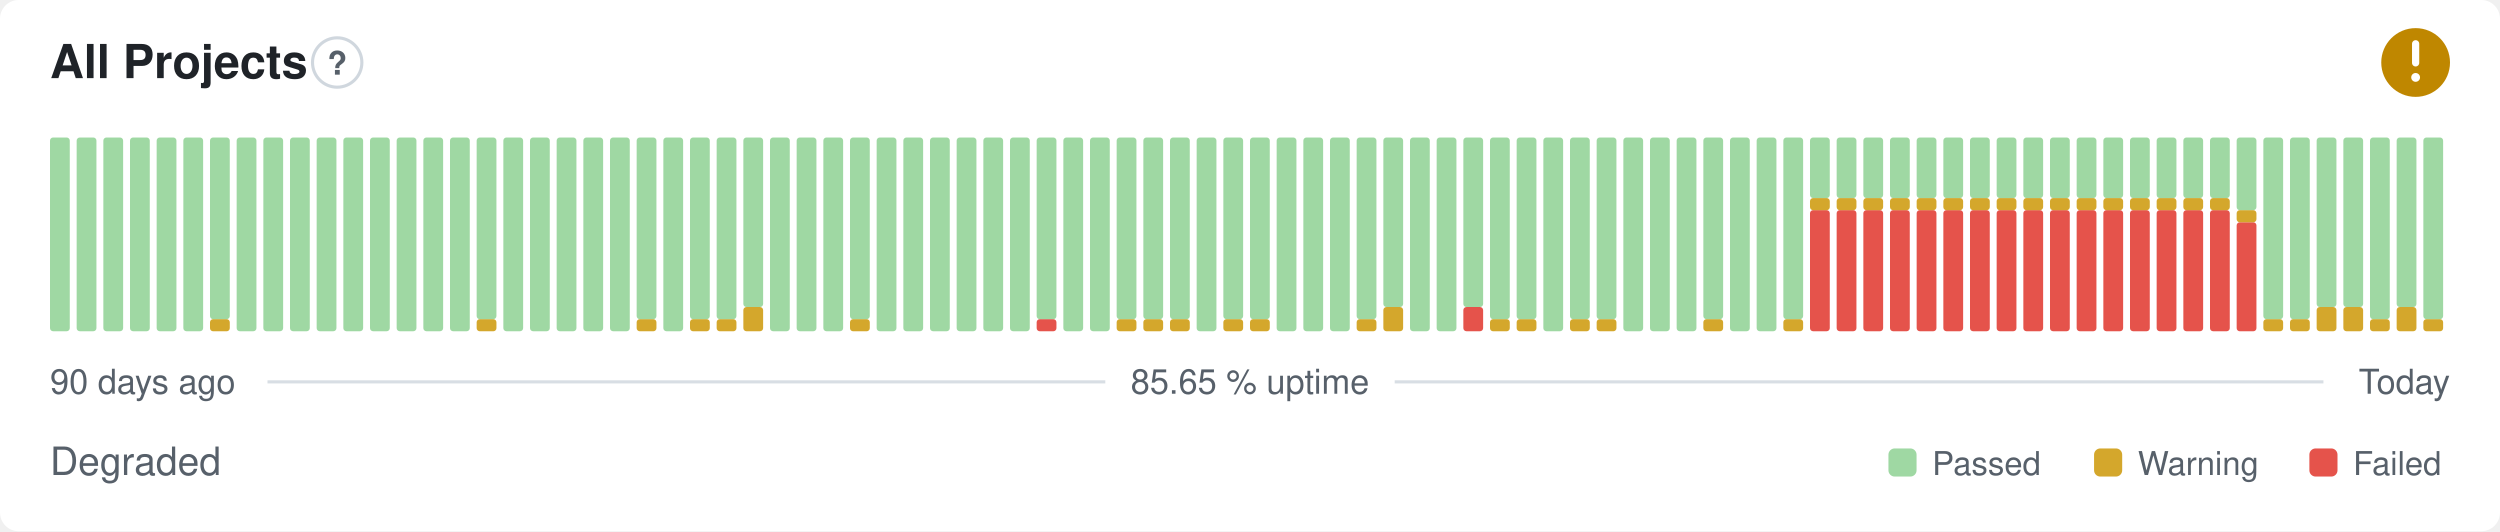
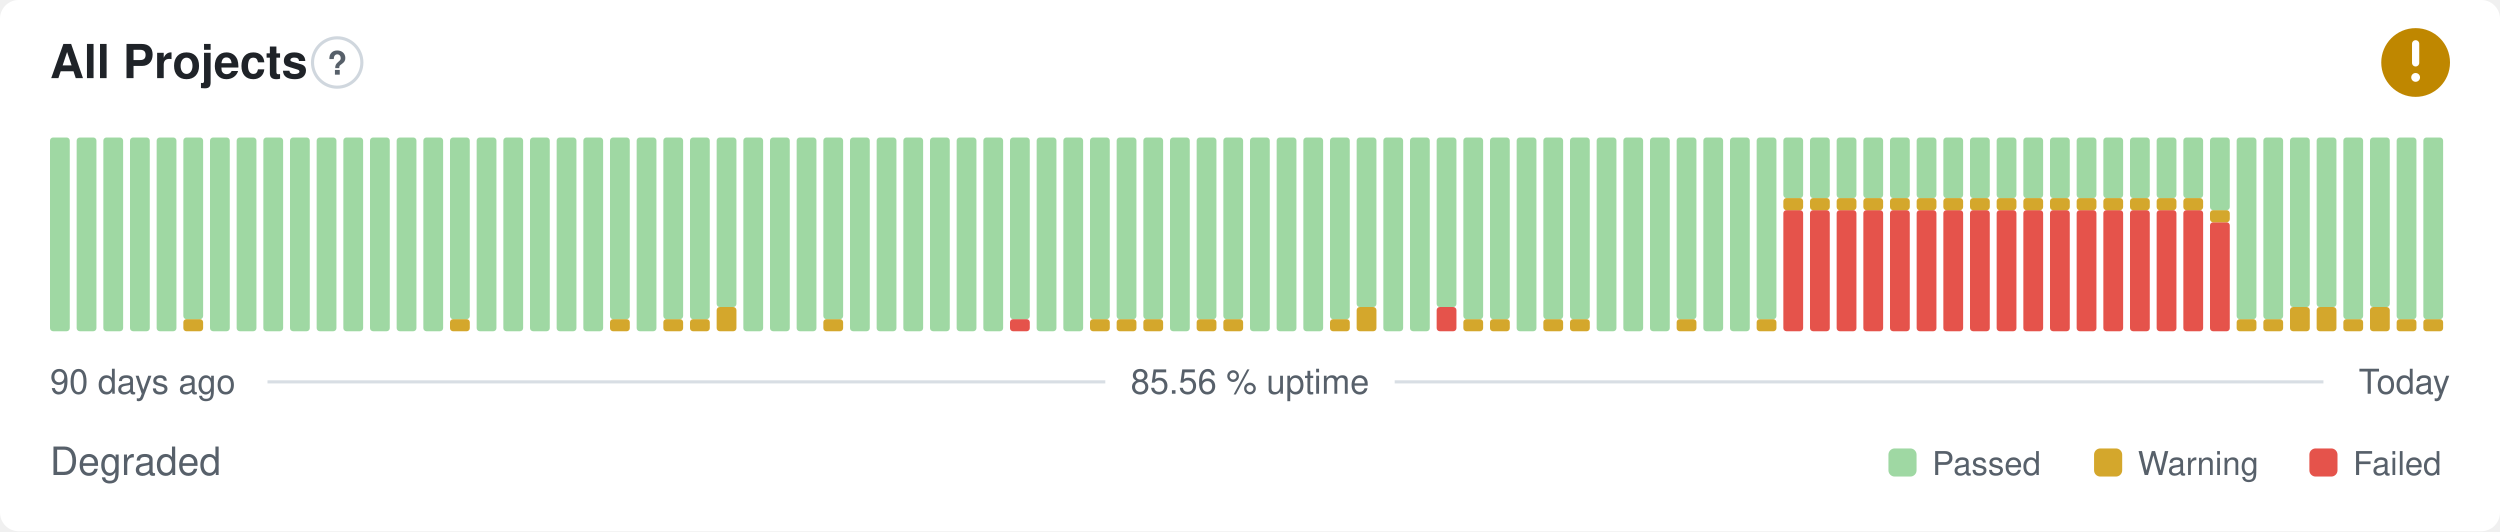
- <svg xmlns="http://www.w3.org/2000/svg" width="800" height="170" viewBox="0 0 800 170" role="img" aria-label="All Projects: Degraded, 85.65 % uptime over the last 90 days" font-family="-apple-system,BlinkMacSystemFont,'Segoe UI',Helvetica,Arial,sans-serif">
+ <svg xmlns="http://www.w3.org/2000/svg" width="800" height="170" viewBox="0 0 800 170" role="img" aria-label="All Projects: Degraded, 85.56 % uptime over the last 90 days" font-family="-apple-system,BlinkMacSystemFont,'Segoe UI',Helvetica,Arial,sans-serif">
  <style>
    @media (prefers-color-scheme: dark) {
      .bg { fill: #0d1117 }
      .title { fill: #e6edf3 }
      .muted { fill: #8b949e }
      .hint { stroke: #30363d }
      .rule { stroke: #30363d }
      .nodata { fill: #21262d }
    }
  </style>
  <rect class="bg" width="800" height="170" rx="6" fill="#ffffff" />
  <text class="title" x="16" y="25" font-size="15" font-weight="600" fill="#1f2328">All Projects</text>
  <circle class="hint" cx="107.9" cy="20" r="7.9" fill="none" stroke="#d0d7de" stroke-width="1" />
  <text class="muted" x="107.9" y="23.9" text-anchor="middle" font-size="10.4" font-weight="700" fill="#57606a">?</text>
  <circle cx="773" cy="20" r="11" fill="#bf8700" />
  <path d="M773 14.01v6.11" fill="none" stroke="#fff" stroke-width="2.31" stroke-linecap="round" stroke-linejoin="round" />
  <circle cx="773" cy="24.77" r="1.41" fill="#fff" />
  <rect x="16.00" y="44.00" width="6.33" height="62.00" rx="1" fill="#9fd8a3" />
  <rect x="24.53" y="44.00" width="6.33" height="62.00" rx="1" fill="#9fd8a3" />
  <rect x="33.07" y="44.00" width="6.33" height="62.00" rx="1" fill="#9fd8a3" />
  <rect x="41.60" y="44.00" width="6.33" height="62.00" rx="1" fill="#9fd8a3" />
  <rect x="50.13" y="44.00" width="6.33" height="62.00" rx="1" fill="#9fd8a3" />
-   <rect x="58.67" y="44.00" width="6.33" height="62.00" rx="1" fill="#9fd8a3" />
-   <rect x="67.20" y="102.13" width="6.33" height="3.88" rx="1" fill="#d4a72c" />
-   <rect x="67.20" y="44.00" width="6.33" height="58.13" rx="1" fill="#9fd8a3" />
+   <rect x="58.67" y="102.13" width="6.33" height="3.88" rx="1" fill="#d4a72c" />
+   <rect x="58.67" y="44.00" width="6.33" height="58.13" rx="1" fill="#9fd8a3" />
+   <rect x="67.20" y="44.00" width="6.33" height="62.00" rx="1" fill="#9fd8a3" />
  <rect x="75.73" y="44.00" width="6.33" height="62.00" rx="1" fill="#9fd8a3" />
  <rect x="84.27" y="44.00" width="6.33" height="62.00" rx="1" fill="#9fd8a3" />
  <rect x="92.80" y="44.00" width="6.33" height="62.00" rx="1" fill="#9fd8a3" />
  <rect x="101.33" y="44.00" width="6.33" height="62.00" rx="1" fill="#9fd8a3" />
  <rect x="109.87" y="44.00" width="6.33" height="62.00" rx="1" fill="#9fd8a3" />
  <rect x="118.40" y="44.00" width="6.33" height="62.00" rx="1" fill="#9fd8a3" />
  <rect x="126.93" y="44.00" width="6.33" height="62.00" rx="1" fill="#9fd8a3" />
  <rect x="135.47" y="44.00" width="6.33" height="62.00" rx="1" fill="#9fd8a3" />
-   <rect x="144.00" y="44.00" width="6.33" height="62.00" rx="1" fill="#9fd8a3" />
-   <rect x="152.53" y="102.13" width="6.33" height="3.88" rx="1" fill="#d4a72c" />
-   <rect x="152.53" y="44.00" width="6.33" height="58.13" rx="1" fill="#9fd8a3" />
+   <rect x="144.00" y="102.13" width="6.33" height="3.88" rx="1" fill="#d4a72c" />
+   <rect x="144.00" y="44.00" width="6.33" height="58.13" rx="1" fill="#9fd8a3" />
+   <rect x="152.53" y="44.00" width="6.33" height="62.00" rx="1" fill="#9fd8a3" />
  <rect x="161.07" y="44.00" width="6.33" height="62.00" rx="1" fill="#9fd8a3" />
  <rect x="169.60" y="44.00" width="6.33" height="62.00" rx="1" fill="#9fd8a3" />
  <rect x="178.13" y="44.00" width="6.33" height="62.00" rx="1" fill="#9fd8a3" />
  <rect x="186.67" y="44.00" width="6.33" height="62.00" rx="1" fill="#9fd8a3" />
-   <rect x="195.20" y="44.00" width="6.33" height="62.00" rx="1" fill="#9fd8a3" />
-   <rect x="203.73" y="102.13" width="6.33" height="3.88" rx="1" fill="#d4a72c" />
-   <rect x="203.73" y="44.00" width="6.33" height="58.13" rx="1" fill="#9fd8a3" />
-   <rect x="212.27" y="44.00" width="6.33" height="62.00" rx="1" fill="#9fd8a3" />
+   <rect x="195.20" y="102.13" width="6.33" height="3.88" rx="1" fill="#d4a72c" />
+   <rect x="195.20" y="44.00" width="6.33" height="58.13" rx="1" fill="#9fd8a3" />
+   <rect x="203.73" y="44.00" width="6.33" height="62.00" rx="1" fill="#9fd8a3" />
+   <rect x="212.27" y="102.13" width="6.33" height="3.88" rx="1" fill="#d4a72c" />
+   <rect x="212.27" y="44.00" width="6.33" height="58.13" rx="1" fill="#9fd8a3" />
  <rect x="220.80" y="102.13" width="6.33" height="3.88" rx="1" fill="#d4a72c" />
  <rect x="220.80" y="44.00" width="6.33" height="58.13" rx="1" fill="#9fd8a3" />
-   <rect x="229.33" y="102.13" width="6.33" height="3.88" rx="1" fill="#d4a72c" />
-   <rect x="229.33" y="44.00" width="6.33" height="58.13" rx="1" fill="#9fd8a3" />
-   <rect x="237.87" y="98.25" width="6.33" height="7.75" rx="1" fill="#d4a72c" />
-   <rect x="237.87" y="44.00" width="6.33" height="54.25" rx="1" fill="#9fd8a3" />
+   <rect x="229.33" y="98.25" width="6.33" height="7.75" rx="1" fill="#d4a72c" />
+   <rect x="229.33" y="44.00" width="6.33" height="54.25" rx="1" fill="#9fd8a3" />
+   <rect x="237.87" y="44.00" width="6.33" height="62.00" rx="1" fill="#9fd8a3" />
  <rect x="246.40" y="44.00" width="6.33" height="62.00" rx="1" fill="#9fd8a3" />
  <rect x="254.93" y="44.00" width="6.33" height="62.00" rx="1" fill="#9fd8a3" />
-   <rect x="263.47" y="44.00" width="6.33" height="62.00" rx="1" fill="#9fd8a3" />
-   <rect x="272.00" y="102.13" width="6.33" height="3.88" rx="1" fill="#d4a72c" />
-   <rect x="272.00" y="44.00" width="6.33" height="58.13" rx="1" fill="#9fd8a3" />
+   <rect x="263.47" y="102.13" width="6.33" height="3.88" rx="1" fill="#d4a72c" />
+   <rect x="263.47" y="44.00" width="6.33" height="58.13" rx="1" fill="#9fd8a3" />
+   <rect x="272.00" y="44.00" width="6.33" height="62.00" rx="1" fill="#9fd8a3" />
  <rect x="280.53" y="44.00" width="6.33" height="62.00" rx="1" fill="#9fd8a3" />
  <rect x="289.07" y="44.00" width="6.33" height="62.00" rx="1" fill="#9fd8a3" />
  <rect x="297.60" y="44.00" width="6.33" height="62.00" rx="1" fill="#9fd8a3" />
  <rect x="306.13" y="44.00" width="6.33" height="62.00" rx="1" fill="#9fd8a3" />
  <rect x="314.67" y="44.00" width="6.33" height="62.00" rx="1" fill="#9fd8a3" />
-   <rect x="323.20" y="44.00" width="6.33" height="62.00" rx="1" fill="#9fd8a3" />
-   <rect x="331.73" y="102.13" width="6.33" height="3.88" rx="1" fill="#e5534b" />
-   <rect x="331.73" y="44.00" width="6.33" height="58.13" rx="1" fill="#9fd8a3" />
+   <rect x="323.20" y="102.13" width="6.33" height="3.88" rx="1" fill="#e5534b" />
+   <rect x="323.20" y="44.00" width="6.33" height="58.13" rx="1" fill="#9fd8a3" />
+   <rect x="331.73" y="44.00" width="6.33" height="62.00" rx="1" fill="#9fd8a3" />
  <rect x="340.27" y="44.00" width="6.33" height="62.00" rx="1" fill="#9fd8a3" />
-   <rect x="348.80" y="44.00" width="6.33" height="62.00" rx="1" fill="#9fd8a3" />
+   <rect x="348.80" y="102.13" width="6.33" height="3.88" rx="1" fill="#d4a72c" />
+   <rect x="348.80" y="44.00" width="6.33" height="58.13" rx="1" fill="#9fd8a3" />
  <rect x="357.33" y="102.13" width="6.33" height="3.88" rx="1" fill="#d4a72c" />
  <rect x="357.33" y="44.00" width="6.33" height="58.13" rx="1" fill="#9fd8a3" />
  <rect x="365.87" y="102.13" width="6.33" height="3.88" rx="1" fill="#d4a72c" />
  <rect x="365.87" y="44.00" width="6.33" height="58.13" rx="1" fill="#9fd8a3" />
-   <rect x="374.40" y="102.13" width="6.33" height="3.88" rx="1" fill="#d4a72c" />
-   <rect x="374.40" y="44.00" width="6.33" height="58.13" rx="1" fill="#9fd8a3" />
-   <rect x="382.93" y="44.00" width="6.33" height="62.00" rx="1" fill="#9fd8a3" />
+   <rect x="374.40" y="44.00" width="6.33" height="62.00" rx="1" fill="#9fd8a3" />
+   <rect x="382.93" y="102.13" width="6.33" height="3.88" rx="1" fill="#d4a72c" />
+   <rect x="382.93" y="44.00" width="6.33" height="58.13" rx="1" fill="#9fd8a3" />
  <rect x="391.47" y="102.13" width="6.33" height="3.88" rx="1" fill="#d4a72c" />
  <rect x="391.47" y="44.00" width="6.33" height="58.13" rx="1" fill="#9fd8a3" />
-   <rect x="400.00" y="102.13" width="6.33" height="3.88" rx="1" fill="#d4a72c" />
-   <rect x="400.00" y="44.00" width="6.33" height="58.13" rx="1" fill="#9fd8a3" />
+   <rect x="400.00" y="44.00" width="6.33" height="62.00" rx="1" fill="#9fd8a3" />
  <rect x="408.53" y="44.00" width="6.33" height="62.00" rx="1" fill="#9fd8a3" />
  <rect x="417.07" y="44.00" width="6.33" height="62.00" rx="1" fill="#9fd8a3" />
-   <rect x="425.60" y="44.00" width="6.33" height="62.00" rx="1" fill="#9fd8a3" />
-   <rect x="434.13" y="102.13" width="6.33" height="3.88" rx="1" fill="#d4a72c" />
-   <rect x="434.13" y="44.00" width="6.33" height="58.13" rx="1" fill="#9fd8a3" />
-   <rect x="442.67" y="98.25" width="6.33" height="7.75" rx="1" fill="#d4a72c" />
-   <rect x="442.67" y="44.00" width="6.33" height="54.25" rx="1" fill="#9fd8a3" />
+   <rect x="425.60" y="102.13" width="6.33" height="3.88" rx="1" fill="#d4a72c" />
+   <rect x="425.60" y="44.00" width="6.33" height="58.13" rx="1" fill="#9fd8a3" />
+   <rect x="434.13" y="98.25" width="6.33" height="7.75" rx="1" fill="#d4a72c" />
+   <rect x="434.13" y="44.00" width="6.33" height="54.25" rx="1" fill="#9fd8a3" />
+   <rect x="442.67" y="44.00" width="6.33" height="62.00" rx="1" fill="#9fd8a3" />
  <rect x="451.20" y="44.00" width="6.33" height="62.00" rx="1" fill="#9fd8a3" />
-   <rect x="459.73" y="44.00" width="6.33" height="62.00" rx="1" fill="#9fd8a3" />
-   <rect x="468.27" y="98.25" width="6.33" height="7.75" rx="1" fill="#e5534b" />
-   <rect x="468.27" y="44.00" width="6.33" height="54.25" rx="1" fill="#9fd8a3" />
+   <rect x="459.73" y="98.25" width="6.33" height="7.75" rx="1" fill="#e5534b" />
+   <rect x="459.73" y="44.00" width="6.33" height="54.25" rx="1" fill="#9fd8a3" />
+   <rect x="468.27" y="102.13" width="6.33" height="3.88" rx="1" fill="#d4a72c" />
+   <rect x="468.27" y="44.00" width="6.33" height="58.13" rx="1" fill="#9fd8a3" />
  <rect x="476.80" y="102.13" width="6.33" height="3.88" rx="1" fill="#d4a72c" />
  <rect x="476.80" y="44.00" width="6.33" height="58.13" rx="1" fill="#9fd8a3" />
-   <rect x="485.33" y="102.13" width="6.33" height="3.88" rx="1" fill="#d4a72c" />
-   <rect x="485.33" y="44.00" width="6.33" height="58.13" rx="1" fill="#9fd8a3" />
-   <rect x="493.87" y="44.00" width="6.33" height="62.00" rx="1" fill="#9fd8a3" />
+   <rect x="485.33" y="44.00" width="6.33" height="62.00" rx="1" fill="#9fd8a3" />
+   <rect x="493.87" y="102.13" width="6.33" height="3.88" rx="1" fill="#d4a72c" />
+   <rect x="493.87" y="44.00" width="6.33" height="58.13" rx="1" fill="#9fd8a3" />
  <rect x="502.40" y="102.13" width="6.33" height="3.88" rx="1" fill="#d4a72c" />
  <rect x="502.40" y="44.00" width="6.33" height="58.13" rx="1" fill="#9fd8a3" />
-   <rect x="510.93" y="102.13" width="6.33" height="3.88" rx="1" fill="#d4a72c" />
-   <rect x="510.93" y="44.00" width="6.33" height="58.13" rx="1" fill="#9fd8a3" />
+   <rect x="510.93" y="44.00" width="6.33" height="62.00" rx="1" fill="#9fd8a3" />
  <rect x="519.47" y="44.00" width="6.33" height="62.00" rx="1" fill="#9fd8a3" />
  <rect x="528.00" y="44.00" width="6.33" height="62.00" rx="1" fill="#9fd8a3" />
-   <rect x="536.53" y="44.00" width="6.33" height="62.00" rx="1" fill="#9fd8a3" />
-   <rect x="545.07" y="102.13" width="6.33" height="3.88" rx="1" fill="#d4a72c" />
-   <rect x="545.07" y="44.00" width="6.33" height="58.13" rx="1" fill="#9fd8a3" />
+   <rect x="536.53" y="102.13" width="6.33" height="3.88" rx="1" fill="#d4a72c" />
+   <rect x="536.53" y="44.00" width="6.33" height="58.13" rx="1" fill="#9fd8a3" />
+   <rect x="545.07" y="44.00" width="6.33" height="62.00" rx="1" fill="#9fd8a3" />
  <rect x="553.60" y="44.00" width="6.33" height="62.00" rx="1" fill="#9fd8a3" />
-   <rect x="562.13" y="44.00" width="6.33" height="62.00" rx="1" fill="#9fd8a3" />
-   <rect x="570.67" y="102.13" width="6.33" height="3.88" rx="1" fill="#d4a72c" />
-   <rect x="570.67" y="44.00" width="6.33" height="58.13" rx="1" fill="#9fd8a3" />
+   <rect x="562.13" y="102.13" width="6.33" height="3.88" rx="1" fill="#d4a72c" />
+   <rect x="562.13" y="44.00" width="6.33" height="58.13" rx="1" fill="#9fd8a3" />
+   <rect x="570.67" y="67.25" width="6.33" height="38.75" rx="1" fill="#e5534b" />
+   <rect x="570.67" y="63.38" width="6.33" height="3.88" rx="1" fill="#d4a72c" />
+   <rect x="570.67" y="44.00" width="6.33" height="19.38" rx="1" fill="#9fd8a3" />
  <rect x="579.20" y="67.25" width="6.33" height="38.75" rx="1" fill="#e5534b" />
  <rect x="579.20" y="63.38" width="6.33" height="3.88" rx="1" fill="#d4a72c" />
  <rect x="579.20" y="44.00" width="6.33" height="19.38" rx="1" fill="#9fd8a3" />
  <rect x="587.73" y="67.25" width="6.33" height="38.75" rx="1" fill="#e5534b" />
  <rect x="587.73" y="63.38" width="6.33" height="3.88" rx="1" fill="#d4a72c" />
  <rect x="587.73" y="44.00" width="6.33" height="19.38" rx="1" fill="#9fd8a3" />
  <rect x="596.27" y="67.25" width="6.33" height="38.75" rx="1" fill="#e5534b" />
  <rect x="596.27" y="63.38" width="6.33" height="3.88" rx="1" fill="#d4a72c" />
  <rect x="596.27" y="44.00" width="6.33" height="19.38" rx="1" fill="#9fd8a3" />
  <rect x="604.80" y="67.25" width="6.33" height="38.75" rx="1" fill="#e5534b" />
  <rect x="604.80" y="63.38" width="6.33" height="3.88" rx="1" fill="#d4a72c" />
  <rect x="604.80" y="44.00" width="6.33" height="19.38" rx="1" fill="#9fd8a3" />
  <rect x="613.33" y="67.25" width="6.33" height="38.75" rx="1" fill="#e5534b" />
  <rect x="613.33" y="63.38" width="6.33" height="3.88" rx="1" fill="#d4a72c" />
  <rect x="613.33" y="44.00" width="6.33" height="19.38" rx="1" fill="#9fd8a3" />
  <rect x="621.87" y="67.25" width="6.33" height="38.75" rx="1" fill="#e5534b" />
  <rect x="621.87" y="63.38" width="6.33" height="3.88" rx="1" fill="#d4a72c" />
  <rect x="621.87" y="44.00" width="6.33" height="19.38" rx="1" fill="#9fd8a3" />
  <rect x="630.40" y="67.25" width="6.33" height="38.75" rx="1" fill="#e5534b" />
  <rect x="630.40" y="63.38" width="6.33" height="3.88" rx="1" fill="#d4a72c" />
  <rect x="630.40" y="44.00" width="6.33" height="19.38" rx="1" fill="#9fd8a3" />
  <rect x="638.93" y="67.25" width="6.33" height="38.75" rx="1" fill="#e5534b" />
  <rect x="638.93" y="63.38" width="6.33" height="3.88" rx="1" fill="#d4a72c" />
  <rect x="638.93" y="44.00" width="6.33" height="19.38" rx="1" fill="#9fd8a3" />
  <rect x="647.47" y="67.25" width="6.33" height="38.75" rx="1" fill="#e5534b" />
  <rect x="647.47" y="63.38" width="6.33" height="3.88" rx="1" fill="#d4a72c" />
  <rect x="647.47" y="44.00" width="6.33" height="19.38" rx="1" fill="#9fd8a3" />
  <rect x="656.00" y="67.25" width="6.33" height="38.75" rx="1" fill="#e5534b" />
  <rect x="656.00" y="63.38" width="6.33" height="3.88" rx="1" fill="#d4a72c" />
  <rect x="656.00" y="44.00" width="6.33" height="19.38" rx="1" fill="#9fd8a3" />
  <rect x="664.53" y="67.25" width="6.33" height="38.75" rx="1" fill="#e5534b" />
  <rect x="664.53" y="63.38" width="6.33" height="3.88" rx="1" fill="#d4a72c" />
  <rect x="664.53" y="44.00" width="6.33" height="19.38" rx="1" fill="#9fd8a3" />
  <rect x="673.07" y="67.25" width="6.33" height="38.75" rx="1" fill="#e5534b" />
  <rect x="673.07" y="63.38" width="6.33" height="3.88" rx="1" fill="#d4a72c" />
  <rect x="673.07" y="44.00" width="6.33" height="19.38" rx="1" fill="#9fd8a3" />
  <rect x="681.60" y="67.25" width="6.33" height="38.75" rx="1" fill="#e5534b" />
  <rect x="681.60" y="63.38" width="6.33" height="3.88" rx="1" fill="#d4a72c" />
  <rect x="681.60" y="44.00" width="6.33" height="19.38" rx="1" fill="#9fd8a3" />
  <rect x="690.13" y="67.25" width="6.33" height="38.75" rx="1" fill="#e5534b" />
  <rect x="690.13" y="63.38" width="6.33" height="3.88" rx="1" fill="#d4a72c" />
  <rect x="690.13" y="44.00" width="6.33" height="19.38" rx="1" fill="#9fd8a3" />
  <rect x="698.67" y="67.25" width="6.33" height="38.75" rx="1" fill="#e5534b" />
  <rect x="698.67" y="63.38" width="6.33" height="3.88" rx="1" fill="#d4a72c" />
  <rect x="698.67" y="44.00" width="6.33" height="19.38" rx="1" fill="#9fd8a3" />
-   <rect x="707.20" y="67.25" width="6.33" height="38.75" rx="1" fill="#e5534b" />
-   <rect x="707.20" y="63.38" width="6.33" height="3.88" rx="1" fill="#d4a72c" />
-   <rect x="707.20" y="44.00" width="6.33" height="19.38" rx="1" fill="#9fd8a3" />
-   <rect x="715.73" y="71.13" width="6.33" height="34.88" rx="1" fill="#e5534b" />
-   <rect x="715.73" y="67.25" width="6.33" height="3.88" rx="1" fill="#d4a72c" />
-   <rect x="715.73" y="44.00" width="6.33" height="23.25" rx="1" fill="#9fd8a3" />
+   <rect x="707.20" y="71.13" width="6.33" height="34.88" rx="1" fill="#e5534b" />
+   <rect x="707.20" y="67.25" width="6.33" height="3.88" rx="1" fill="#d4a72c" />
+   <rect x="707.20" y="44.00" width="6.33" height="23.25" rx="1" fill="#9fd8a3" />
+   <rect x="715.73" y="102.13" width="6.33" height="3.88" rx="1" fill="#d4a72c" />
+   <rect x="715.73" y="44.00" width="6.33" height="58.13" rx="1" fill="#9fd8a3" />
  <rect x="724.27" y="102.13" width="6.33" height="3.88" rx="1" fill="#d4a72c" />
  <rect x="724.27" y="44.00" width="6.33" height="58.13" rx="1" fill="#9fd8a3" />
-   <rect x="732.80" y="102.13" width="6.33" height="3.88" rx="1" fill="#d4a72c" />
-   <rect x="732.80" y="44.00" width="6.33" height="58.13" rx="1" fill="#9fd8a3" />
+   <rect x="732.80" y="98.25" width="6.33" height="7.75" rx="1" fill="#d4a72c" />
+   <rect x="732.80" y="44.00" width="6.33" height="54.25" rx="1" fill="#9fd8a3" />
  <rect x="741.33" y="98.25" width="6.33" height="7.75" rx="1" fill="#d4a72c" />
  <rect x="741.33" y="44.00" width="6.33" height="54.25" rx="1" fill="#9fd8a3" />
-   <rect x="749.87" y="98.25" width="6.33" height="7.75" rx="1" fill="#d4a72c" />
-   <rect x="749.87" y="44.00" width="6.33" height="54.25" rx="1" fill="#9fd8a3" />
-   <rect x="758.40" y="102.13" width="6.33" height="3.88" rx="1" fill="#d4a72c" />
-   <rect x="758.40" y="44.00" width="6.33" height="58.13" rx="1" fill="#9fd8a3" />
-   <rect x="766.93" y="98.25" width="6.33" height="7.75" rx="1" fill="#d4a72c" />
-   <rect x="766.93" y="44.00" width="6.33" height="54.25" rx="1" fill="#9fd8a3" />
+   <rect x="749.87" y="102.13" width="6.33" height="3.88" rx="1" fill="#d4a72c" />
+   <rect x="749.87" y="44.00" width="6.33" height="58.13" rx="1" fill="#9fd8a3" />
+   <rect x="758.40" y="98.25" width="6.33" height="7.75" rx="1" fill="#d4a72c" />
+   <rect x="758.40" y="44.00" width="6.33" height="54.25" rx="1" fill="#9fd8a3" />
+   <rect x="766.93" y="102.13" width="6.33" height="3.88" rx="1" fill="#d4a72c" />
+   <rect x="766.93" y="44.00" width="6.33" height="58.13" rx="1" fill="#9fd8a3" />
  <rect x="775.47" y="102.13" width="6.33" height="3.88" rx="1" fill="#d4a72c" />
  <rect x="775.47" y="44.00" width="6.33" height="58.13" rx="1" fill="#9fd8a3" />
  <text class="muted" x="16" y="126" font-size="11" fill="#57606a">90 days ago</text>
-   <text class="muted" x="400" y="126" text-anchor="middle" font-size="11" fill="#57606a">85.65 % uptime</text>
+   <text class="muted" x="400" y="126" text-anchor="middle" font-size="11" fill="#57606a">85.56 % uptime</text>
  <text class="muted" x="784" y="126" text-anchor="end" font-size="11" fill="#57606a">Today</text>
  <line class="rule" x1="85.6" y1="122.2" x2="353.7" y2="122.2" stroke="#d8dee4" stroke-width="1" />
  <line class="rule" x1="446.3" y1="122.2" x2="743.5" y2="122.2" stroke="#d8dee4" stroke-width="1" />
  <text class="muted" x="16" y="152" font-size="12.5" fill="#57606a">Degraded</text>
  <rect x="604.3" y="143.5" width="9.0" height="9.0" rx="2" fill="#9fd8a3" />
  <text class="muted" x="618.3" y="152" font-size="10.5" fill="#57606a">Passed</text>
  <rect x="670.1" y="143.5" width="9.0" height="9.0" rx="2" fill="#d4a72c" />
  <text class="muted" x="684.1" y="152" font-size="10.5" fill="#57606a">Warning</text>
  <rect x="739.0" y="143.5" width="9.0" height="9.0" rx="2" fill="#e5534b" />
  <text class="muted" x="753.0" y="152" font-size="10.5" fill="#57606a">Failed</text>
</svg>
